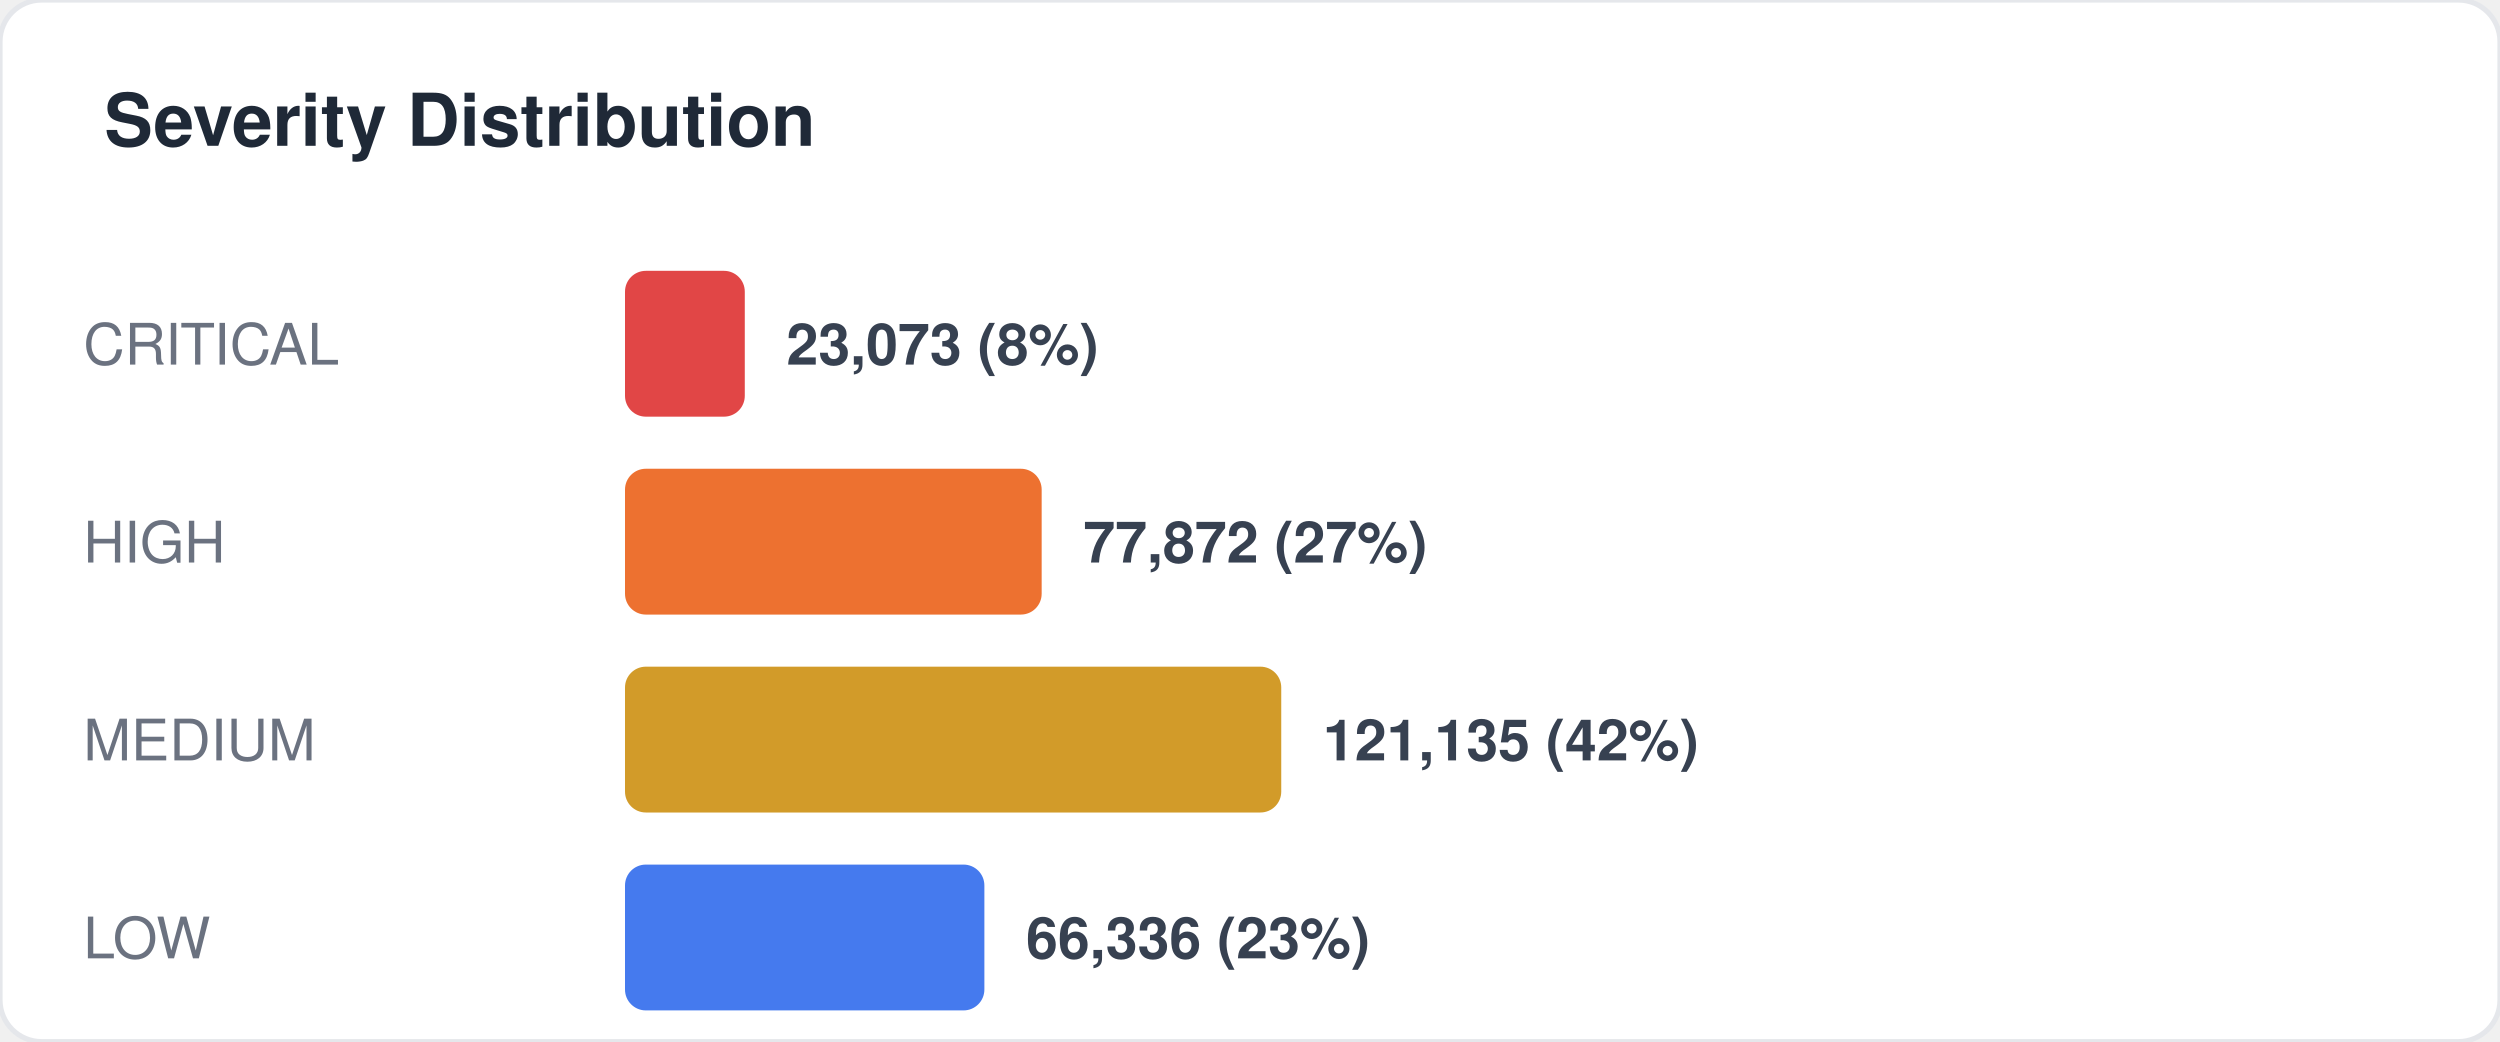
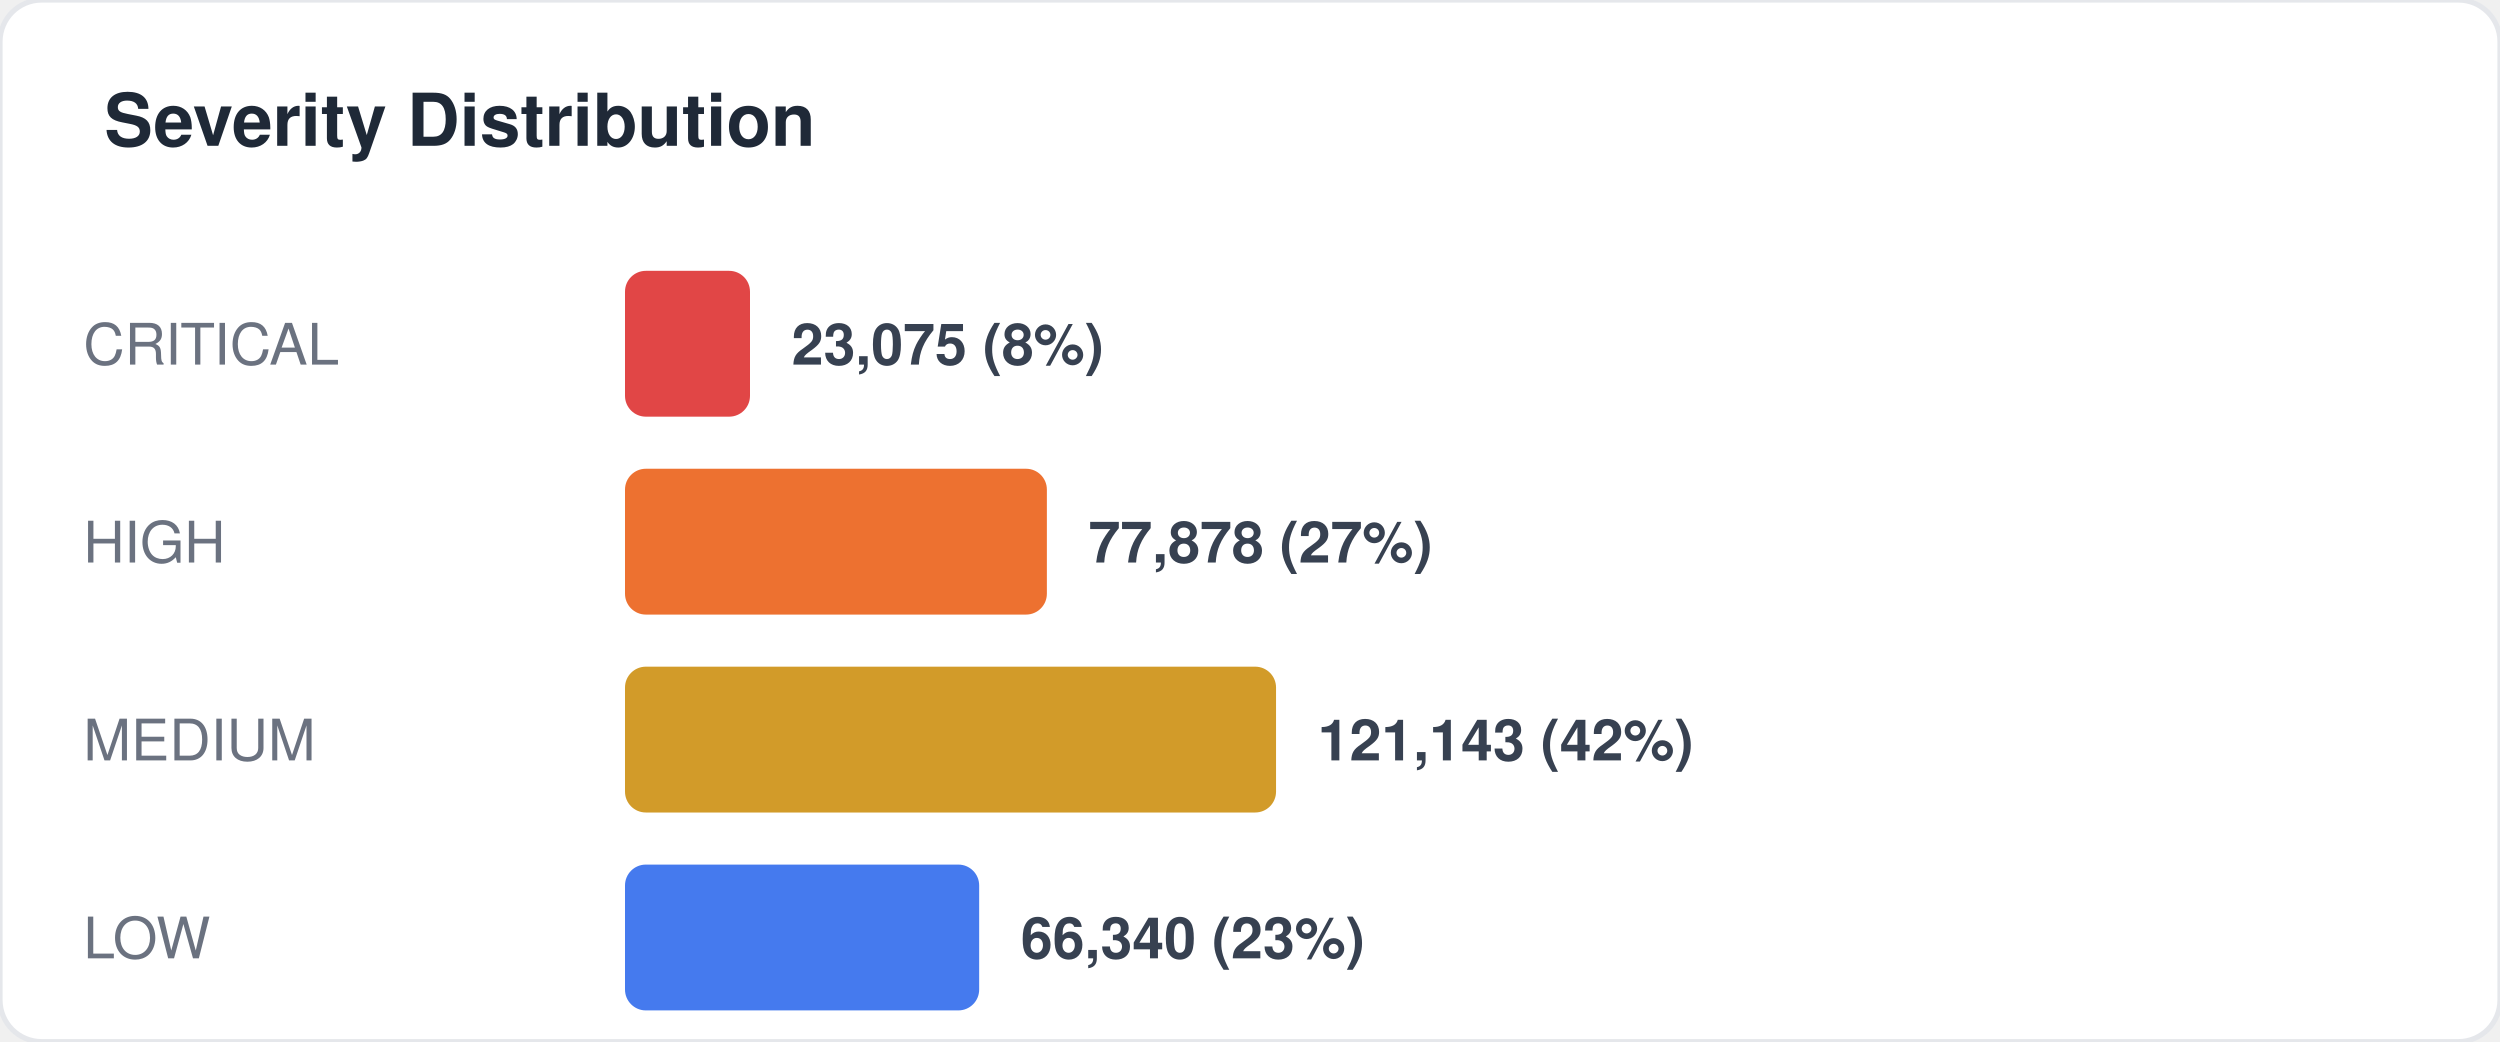
<svg xmlns="http://www.w3.org/2000/svg" width="480" height="200" viewBox="0 0 480 200" fill="none">
  <style>
  text { font-family: -apple-system, BlinkMacSystemFont, "Segoe UI", Helvetica, Arial, sans-serif; }
  .title { font-size: 14px; font-weight: 700; fill: #1f2937; }
  .label { font-size: 11px; fill: #6b7280; }
  .value { font-size: 11px; font-weight: 600; fill: #374151; }
  .big-number { font-size: 28px; font-weight: 800; fill: #111827; }
  .sub { font-size: 10px; fill: #9ca3af; }
</style>
  <rect width="480" height="200" rx="8" fill="#ffffff" stroke="#e5e7eb" stroke-width="1" />
  <text x="20" y="28" class="title">Severity Distribution</text>
  <text x="16" y="70" class="label">CRITICAL</text>
-   <rect x="120" y="52" width="23" height="28" rx="4" fill="#dc2626" opacity="0.85" />
-   <text x="151" y="70" class="value">23,073 (8%)</text>
+   <rect x="120" y="52" width="24" height="28" rx="4" fill="#dc2626" opacity="0.85" />
+   <text x="152" y="70" class="value">23,075 (8%)</text>
  <text x="16" y="108" class="label">HIGH</text>
-   <rect x="120" y="90" width="80" height="28" rx="4" fill="#ea580c" opacity="0.85" />
-   <text x="208" y="108" class="value">77,872 (27%)</text>
+   <rect x="120" y="90" width="81" height="28" rx="4" fill="#ea580c" opacity="0.85" />
+   <text x="209" y="108" class="value">77,878 (27%)</text>
  <text x="16" y="146" class="label">MEDIUM</text>
-   <rect x="120" y="128" width="126" height="28" rx="4" fill="#ca8a04" opacity="0.85" />
-   <text x="254" y="146" class="value">121,135 (42%)</text>
+   <rect x="120" y="128" width="125" height="28" rx="4" fill="#ca8a04" opacity="0.85" />
+   <text x="253" y="146" class="value">121,143 (42%)</text>
  <text x="16" y="184" class="label">LOW</text>
-   <rect x="120" y="166" width="69" height="28" rx="4" fill="#2563eb" opacity="0.85" />
-   <text x="197" y="184" class="value">66,336 (23%)</text>
+   <rect x="120" y="166" width="68" height="28" rx="4" fill="#2563eb" opacity="0.85" />
+   <text x="196" y="184" class="value">66,340 (23%)</text>
</svg>
